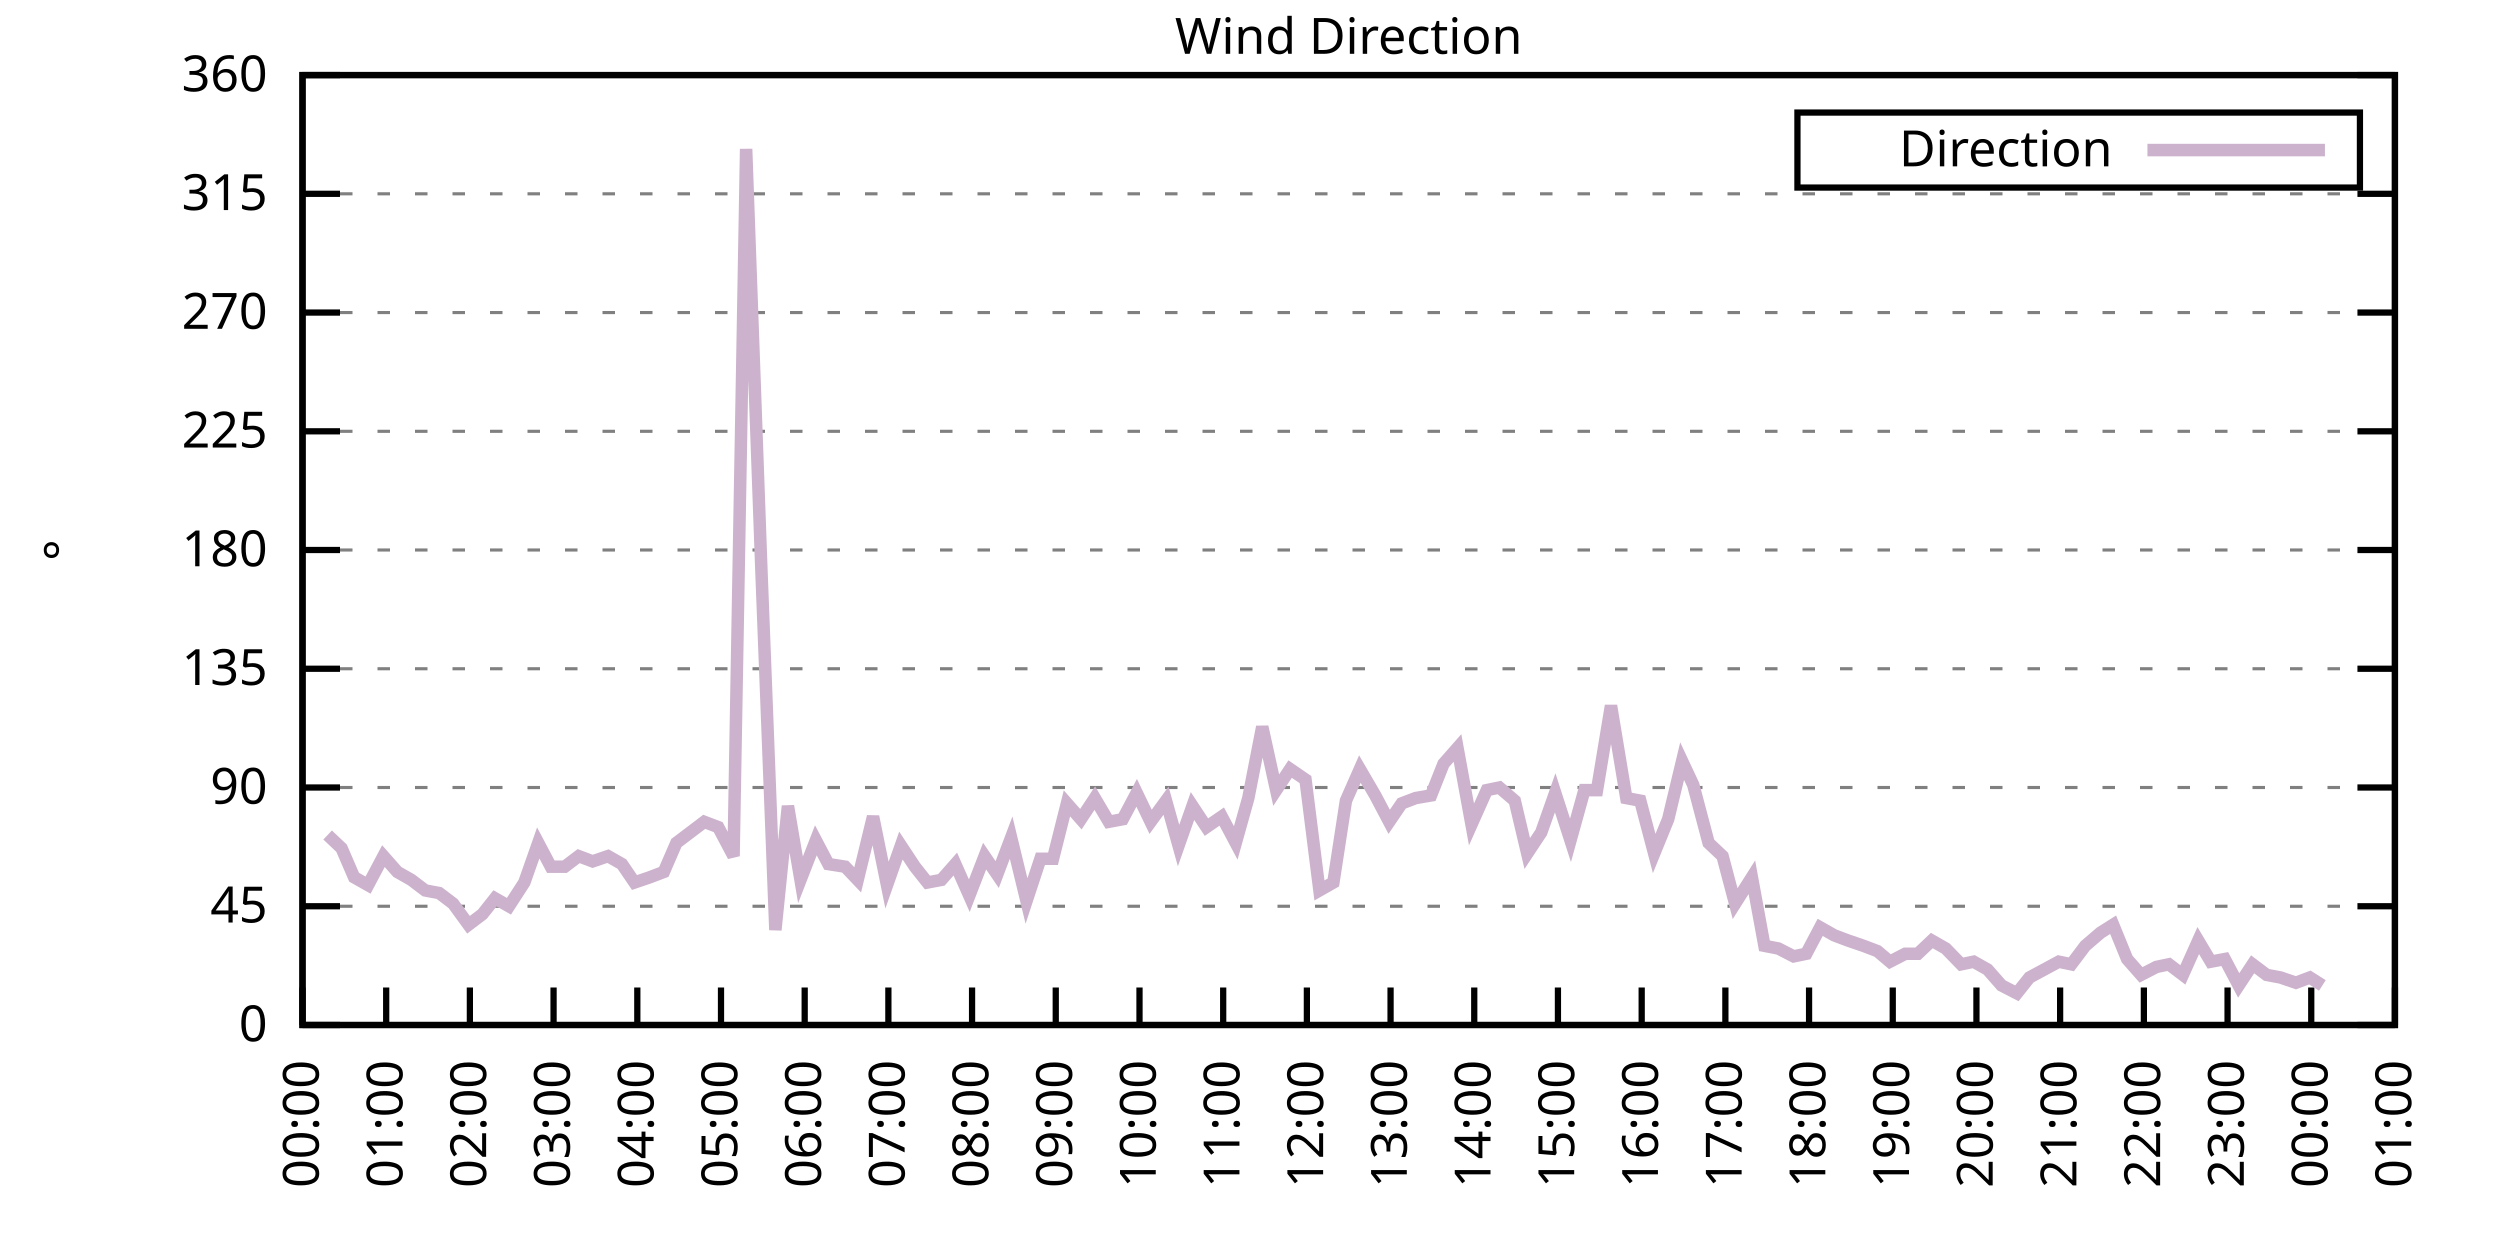
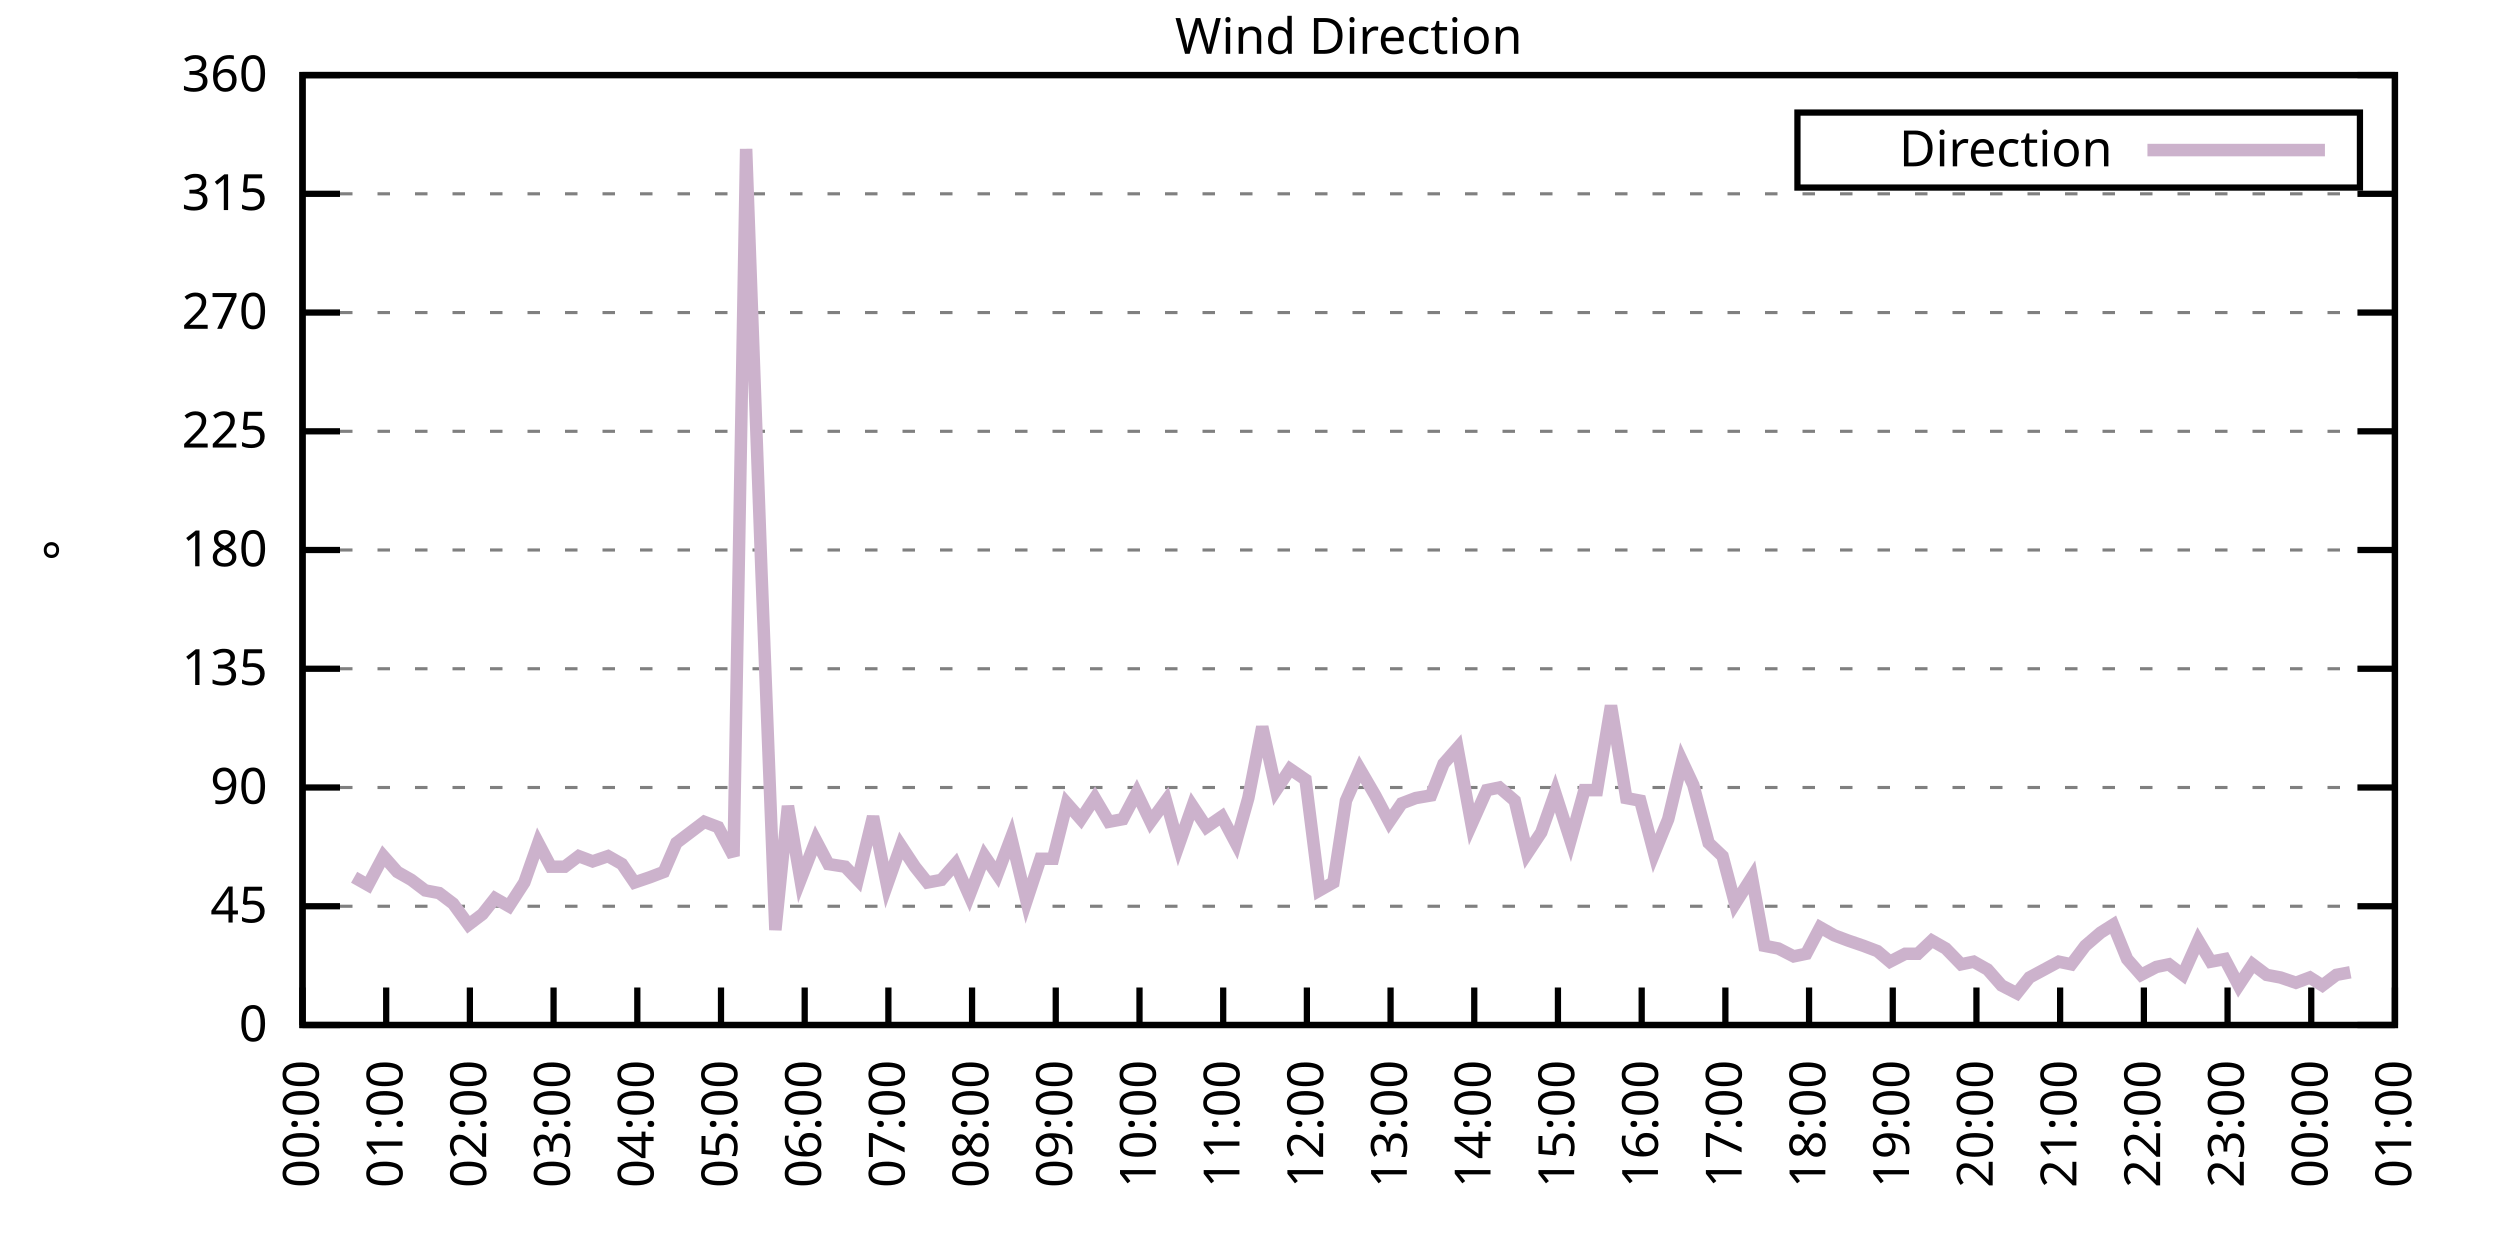
<svg xmlns="http://www.w3.org/2000/svg" xmlns:xlink="http://www.w3.org/1999/xlink" width="400" height="200" viewBox="0 0 400 200">
  <g id="gnuplot_canvas">
    <rect x="0" y="0" width="400" height="200" fill="none" />
    <defs>
      <circle id="gpDot" r="0.5" stroke-width="0.5" stroke="currentColor" />
      <path id="gpPt0" stroke-width="0.333" stroke="currentColor" d="M-1,0 h2 M0,-1 v2" />
      <path id="gpPt1" stroke-width="0.333" stroke="currentColor" d="M-1,-1 L1,1 M1,-1 L-1,1" />
      <path id="gpPt2" stroke-width="0.333" stroke="currentColor" d="M-1,0 L1,0 M0,-1 L0,1 M-1,-1 L1,1 M-1,1 L1,-1" />
      <rect id="gpPt3" stroke-width="0.333" stroke="currentColor" x="-1" y="-1" width="2" height="2" />
      <rect id="gpPt4" stroke-width="0.333" stroke="currentColor" fill="currentColor" x="-1" y="-1" width="2" height="2" />
      <circle id="gpPt5" stroke-width="0.333" stroke="currentColor" cx="0" cy="0" r="1" />
      <use xlink:href="#gpPt5" id="gpPt6" fill="currentColor" stroke="none" />
      <path id="gpPt7" stroke-width="0.333" stroke="currentColor" d="M0,-1.33 L-1.33,0.67 L1.33,0.67 z" />
      <use xlink:href="#gpPt7" id="gpPt8" fill="currentColor" stroke="none" />
      <use xlink:href="#gpPt7" id="gpPt9" stroke="currentColor" transform="rotate(180)" />
      <use xlink:href="#gpPt9" id="gpPt10" fill="currentColor" stroke="none" />
      <use xlink:href="#gpPt3" id="gpPt11" stroke="currentColor" transform="rotate(45)" />
      <use xlink:href="#gpPt11" id="gpPt12" fill="currentColor" stroke="none" />
      <path id="gpPt13" stroke-width="0.333" stroke="currentColor" d="M0,1.330 L1.265,0.411 L0.782,-1.067 L-0.782,-1.076 L-1.265,0.411 z" />
      <use xlink:href="#gpPt13" id="gpPt14" fill="currentColor" stroke="none" />
      <filter id="textbox" filterUnits="objectBoundingBox" x="0" y="0" height="1" width="1">
        <feFlood flood-color="white" flood-opacity="1" result="bgnd" />
        <feComposite in="SourceGraphic" in2="bgnd" operator="atop" />
      </filter>
      <filter id="greybox" filterUnits="objectBoundingBox" x="0" y="0" height="1" width="1">
        <feFlood flood-color="lightgrey" flood-opacity="1" result="grey" />
        <feComposite in="SourceGraphic" in2="grey" operator="atop" />
      </filter>
    </defs>
    <g fill="none" color="white" stroke="currentColor" stroke-width="1.00" stroke-linecap="butt" stroke-linejoin="miter">
</g>
    <g fill="none" color="black" stroke="currentColor" stroke-width="1.00" stroke-linecap="butt" stroke-linejoin="miter">
      <g stroke="none" shape-rendering="crispEdges">
        <polygon fill="rgb(255, 255, 255)" points="48.40,164.00 383.18,164.00 383.18,12.02 48.40,12.02 " />
      </g>
    </g>
    <g fill="none" color="black" stroke="currentColor" stroke-width="1.00" stroke-linecap="butt" stroke-linejoin="miter">
</g>
    <g fill="none" color="black" stroke="black" stroke-width="0.50" stroke-linecap="butt" stroke-linejoin="miter">
</g>
    <g fill="none" color="gray" stroke="currentColor" stroke-width="0.50" stroke-linecap="butt" stroke-linejoin="miter">
      <path stroke="gray" stroke-dasharray="2,4" class="gridline" d="M48.40,164.00 L383.19,164.00  " />
    </g>
    <g fill="none" color="gray" stroke="gray" stroke-width="1.00" stroke-linecap="butt" stroke-linejoin="miter">
</g>
    <g fill="none" color="black" stroke="currentColor" stroke-width="1.00" stroke-linecap="butt" stroke-linejoin="miter">
      <path stroke="black" d="M48.40,164.00 L54.40,164.00 M383.19,164.00 L377.19,164.00  " />
      <g transform="translate(42.80,166.60)" stroke="none" fill="black" font-family="Sans" font-size="8.00" text-anchor="end">
        <text>
          <tspan font-family="Sans"> 0</tspan>
        </text>
      </g>
    </g>
    <g fill="none" color="black" stroke="currentColor" stroke-width="1.00" stroke-linecap="butt" stroke-linejoin="miter">
</g>
    <g fill="none" color="black" stroke="black" stroke-width="0.50" stroke-linecap="butt" stroke-linejoin="miter">
</g>
    <g fill="none" color="gray" stroke="currentColor" stroke-width="0.50" stroke-linecap="butt" stroke-linejoin="miter">
      <path stroke="gray" stroke-dasharray="2,4" class="gridline" d="M48.40,145.00 L383.19,145.00  " />
    </g>
    <g fill="none" color="gray" stroke="gray" stroke-width="1.00" stroke-linecap="butt" stroke-linejoin="miter">
</g>
    <g fill="none" color="black" stroke="currentColor" stroke-width="1.00" stroke-linecap="butt" stroke-linejoin="miter">
      <path stroke="black" d="M48.40,145.00 L54.40,145.00 M383.19,145.00 L377.19,145.00  " />
      <g transform="translate(42.80,147.60)" stroke="none" fill="black" font-family="Sans" font-size="8.00" text-anchor="end">
        <text>
          <tspan font-family="Sans"> 45</tspan>
        </text>
      </g>
    </g>
    <g fill="none" color="black" stroke="currentColor" stroke-width="1.00" stroke-linecap="butt" stroke-linejoin="miter">
</g>
    <g fill="none" color="black" stroke="black" stroke-width="0.50" stroke-linecap="butt" stroke-linejoin="miter">
</g>
    <g fill="none" color="gray" stroke="currentColor" stroke-width="0.50" stroke-linecap="butt" stroke-linejoin="miter">
      <path stroke="gray" stroke-dasharray="2,4" class="gridline" d="M48.40,126.00 L383.19,126.00  " />
    </g>
    <g fill="none" color="gray" stroke="gray" stroke-width="1.00" stroke-linecap="butt" stroke-linejoin="miter">
</g>
    <g fill="none" color="black" stroke="currentColor" stroke-width="1.00" stroke-linecap="butt" stroke-linejoin="miter">
      <path stroke="black" d="M48.40,126.00 L54.40,126.00 M383.19,126.00 L377.19,126.00  " />
      <g transform="translate(42.80,128.60)" stroke="none" fill="black" font-family="Sans" font-size="8.00" text-anchor="end">
        <text>
          <tspan font-family="Sans"> 90</tspan>
        </text>
      </g>
    </g>
    <g fill="none" color="black" stroke="currentColor" stroke-width="1.00" stroke-linecap="butt" stroke-linejoin="miter">
</g>
    <g fill="none" color="black" stroke="black" stroke-width="0.50" stroke-linecap="butt" stroke-linejoin="miter">
</g>
    <g fill="none" color="gray" stroke="currentColor" stroke-width="0.50" stroke-linecap="butt" stroke-linejoin="miter">
      <path stroke="gray" stroke-dasharray="2,4" class="gridline" d="M48.40,107.00 L383.19,107.00  " />
    </g>
    <g fill="none" color="gray" stroke="gray" stroke-width="1.00" stroke-linecap="butt" stroke-linejoin="miter">
</g>
    <g fill="none" color="black" stroke="currentColor" stroke-width="1.00" stroke-linecap="butt" stroke-linejoin="miter">
      <path stroke="black" d="M48.40,107.00 L54.40,107.00 M383.19,107.00 L377.19,107.00  " />
      <g transform="translate(42.80,109.60)" stroke="none" fill="black" font-family="Sans" font-size="8.00" text-anchor="end">
        <text>
          <tspan font-family="Sans"> 135</tspan>
        </text>
      </g>
    </g>
    <g fill="none" color="black" stroke="currentColor" stroke-width="1.00" stroke-linecap="butt" stroke-linejoin="miter">
</g>
    <g fill="none" color="black" stroke="black" stroke-width="0.50" stroke-linecap="butt" stroke-linejoin="miter">
</g>
    <g fill="none" color="gray" stroke="currentColor" stroke-width="0.50" stroke-linecap="butt" stroke-linejoin="miter">
      <path stroke="gray" stroke-dasharray="2,4" class="gridline" d="M48.40,88.00 L383.19,88.00  " />
    </g>
    <g fill="none" color="gray" stroke="gray" stroke-width="1.00" stroke-linecap="butt" stroke-linejoin="miter">
</g>
    <g fill="none" color="black" stroke="currentColor" stroke-width="1.00" stroke-linecap="butt" stroke-linejoin="miter">
      <path stroke="black" d="M48.40,88.00 L54.40,88.00 M383.19,88.00 L377.19,88.00  " />
      <g transform="translate(42.80,90.60)" stroke="none" fill="black" font-family="Sans" font-size="8.00" text-anchor="end">
        <text>
          <tspan font-family="Sans"> 180</tspan>
        </text>
      </g>
    </g>
    <g fill="none" color="black" stroke="currentColor" stroke-width="1.00" stroke-linecap="butt" stroke-linejoin="miter">
</g>
    <g fill="none" color="black" stroke="black" stroke-width="0.50" stroke-linecap="butt" stroke-linejoin="miter">
</g>
    <g fill="none" color="gray" stroke="currentColor" stroke-width="0.50" stroke-linecap="butt" stroke-linejoin="miter">
      <path stroke="gray" stroke-dasharray="2,4" class="gridline" d="M48.40,69.01 L383.19,69.01  " />
    </g>
    <g fill="none" color="gray" stroke="gray" stroke-width="1.00" stroke-linecap="butt" stroke-linejoin="miter">
</g>
    <g fill="none" color="black" stroke="currentColor" stroke-width="1.00" stroke-linecap="butt" stroke-linejoin="miter">
      <path stroke="black" d="M48.40,69.01 L54.40,69.01 M383.19,69.01 L377.19,69.01  " />
      <g transform="translate(42.80,71.61)" stroke="none" fill="black" font-family="Sans" font-size="8.00" text-anchor="end">
        <text>
          <tspan font-family="Sans"> 225</tspan>
        </text>
      </g>
    </g>
    <g fill="none" color="black" stroke="currentColor" stroke-width="1.00" stroke-linecap="butt" stroke-linejoin="miter">
</g>
    <g fill="none" color="black" stroke="black" stroke-width="0.50" stroke-linecap="butt" stroke-linejoin="miter">
</g>
    <g fill="none" color="gray" stroke="currentColor" stroke-width="0.50" stroke-linecap="butt" stroke-linejoin="miter">
      <path stroke="gray" stroke-dasharray="2,4" class="gridline" d="M48.40,50.01 L383.19,50.01  " />
    </g>
    <g fill="none" color="gray" stroke="gray" stroke-width="1.00" stroke-linecap="butt" stroke-linejoin="miter">
</g>
    <g fill="none" color="black" stroke="currentColor" stroke-width="1.00" stroke-linecap="butt" stroke-linejoin="miter">
      <path stroke="black" d="M48.40,50.01 L54.40,50.01 M383.19,50.01 L377.19,50.01  " />
      <g transform="translate(42.80,52.61)" stroke="none" fill="black" font-family="Sans" font-size="8.00" text-anchor="end">
        <text>
          <tspan font-family="Sans"> 270</tspan>
        </text>
      </g>
    </g>
    <g fill="none" color="black" stroke="currentColor" stroke-width="1.00" stroke-linecap="butt" stroke-linejoin="miter">
</g>
    <g fill="none" color="black" stroke="black" stroke-width="0.50" stroke-linecap="butt" stroke-linejoin="miter">
</g>
    <g fill="none" color="gray" stroke="currentColor" stroke-width="0.50" stroke-linecap="butt" stroke-linejoin="miter">
      <path stroke="gray" stroke-dasharray="2,4" class="gridline" d="M48.40,31.01 L383.19,31.01  " />
    </g>
    <g fill="none" color="gray" stroke="gray" stroke-width="1.00" stroke-linecap="butt" stroke-linejoin="miter">
</g>
    <g fill="none" color="black" stroke="currentColor" stroke-width="1.00" stroke-linecap="butt" stroke-linejoin="miter">
      <path stroke="black" d="M48.40,31.01 L54.40,31.01 M383.19,31.01 L377.19,31.01  " />
      <g transform="translate(42.80,33.61)" stroke="none" fill="black" font-family="Sans" font-size="8.00" text-anchor="end">
        <text>
          <tspan font-family="Sans"> 315</tspan>
        </text>
      </g>
    </g>
    <g fill="none" color="black" stroke="currentColor" stroke-width="1.00" stroke-linecap="butt" stroke-linejoin="miter">
</g>
    <g fill="none" color="black" stroke="black" stroke-width="0.50" stroke-linecap="butt" stroke-linejoin="miter">
</g>
    <g fill="none" color="gray" stroke="currentColor" stroke-width="0.50" stroke-linecap="butt" stroke-linejoin="miter">
      <path stroke="gray" stroke-dasharray="2,4" class="gridline" d="M48.40,12.01 L383.19,12.01  " />
    </g>
    <g fill="none" color="gray" stroke="gray" stroke-width="1.00" stroke-linecap="butt" stroke-linejoin="miter">
</g>
    <g fill="none" color="black" stroke="currentColor" stroke-width="1.00" stroke-linecap="butt" stroke-linejoin="miter">
      <path stroke="black" d="M48.40,12.01 L54.40,12.01 M383.19,12.01 L377.19,12.01  " />
      <g transform="translate(42.80,14.61)" stroke="none" fill="black" font-family="Sans" font-size="8.00" text-anchor="end">
        <text>
          <tspan font-family="Sans"> 360</tspan>
        </text>
      </g>
    </g>
    <g fill="none" color="black" stroke="currentColor" stroke-width="1.00" stroke-linecap="butt" stroke-linejoin="miter">
      <path stroke="black" d="M48.40,164.00 L48.40,158.00  " />
      <g transform="translate(51.00,169.60) rotate(270.00)" stroke="none" fill="black" font-family="Sans" font-size="8.00" text-anchor="end">
        <text>
          <tspan font-family="Sans">00:00</tspan>
        </text>
      </g>
    </g>
    <g fill="none" color="black" stroke="currentColor" stroke-width="1.00" stroke-linecap="butt" stroke-linejoin="miter">
      <path stroke="black" d="M61.79,164.00 L61.79,158.00  " />
      <g transform="translate(64.39,169.60) rotate(270.00)" stroke="none" fill="black" font-family="Sans" font-size="8.00" text-anchor="end">
        <text>
          <tspan font-family="Sans">01:00</tspan>
        </text>
      </g>
    </g>
    <g fill="none" color="black" stroke="currentColor" stroke-width="1.00" stroke-linecap="butt" stroke-linejoin="miter">
      <path stroke="black" d="M75.18,164.00 L75.18,158.00  " />
      <g transform="translate(77.78,169.60) rotate(270.00)" stroke="none" fill="black" font-family="Sans" font-size="8.00" text-anchor="end">
        <text>
          <tspan font-family="Sans">02:00</tspan>
        </text>
      </g>
    </g>
    <g fill="none" color="black" stroke="currentColor" stroke-width="1.00" stroke-linecap="butt" stroke-linejoin="miter">
      <path stroke="black" d="M88.57,164.00 L88.57,158.00  " />
      <g transform="translate(91.17,169.60) rotate(270.00)" stroke="none" fill="black" font-family="Sans" font-size="8.00" text-anchor="end">
        <text>
          <tspan font-family="Sans">03:00</tspan>
        </text>
      </g>
    </g>
    <g fill="none" color="black" stroke="currentColor" stroke-width="1.00" stroke-linecap="butt" stroke-linejoin="miter">
      <path stroke="black" d="M101.97,164.00 L101.97,158.00  " />
      <g transform="translate(104.57,169.60) rotate(270.00)" stroke="none" fill="black" font-family="Sans" font-size="8.00" text-anchor="end">
        <text>
          <tspan font-family="Sans">04:00</tspan>
        </text>
      </g>
    </g>
    <g fill="none" color="black" stroke="currentColor" stroke-width="1.00" stroke-linecap="butt" stroke-linejoin="miter">
      <path stroke="black" d="M115.36,164.00 L115.36,158.00  " />
      <g transform="translate(117.96,169.60) rotate(270.00)" stroke="none" fill="black" font-family="Sans" font-size="8.00" text-anchor="end">
        <text>
          <tspan font-family="Sans">05:00</tspan>
        </text>
      </g>
    </g>
    <g fill="none" color="black" stroke="currentColor" stroke-width="1.00" stroke-linecap="butt" stroke-linejoin="miter">
      <path stroke="black" d="M128.75,164.00 L128.75,158.00  " />
      <g transform="translate(131.35,169.60) rotate(270.00)" stroke="none" fill="black" font-family="Sans" font-size="8.00" text-anchor="end">
        <text>
          <tspan font-family="Sans">06:00</tspan>
        </text>
      </g>
    </g>
    <g fill="none" color="black" stroke="currentColor" stroke-width="1.00" stroke-linecap="butt" stroke-linejoin="miter">
      <path stroke="black" d="M142.14,164.00 L142.14,158.00  " />
      <g transform="translate(144.74,169.60) rotate(270.00)" stroke="none" fill="black" font-family="Sans" font-size="8.00" text-anchor="end">
        <text>
          <tspan font-family="Sans">07:00</tspan>
        </text>
      </g>
    </g>
    <g fill="none" color="black" stroke="currentColor" stroke-width="1.00" stroke-linecap="butt" stroke-linejoin="miter">
      <path stroke="black" d="M155.53,164.00 L155.53,158.00  " />
      <g transform="translate(158.13,169.60) rotate(270.00)" stroke="none" fill="black" font-family="Sans" font-size="8.00" text-anchor="end">
        <text>
          <tspan font-family="Sans">08:00</tspan>
        </text>
      </g>
    </g>
    <g fill="none" color="black" stroke="currentColor" stroke-width="1.00" stroke-linecap="butt" stroke-linejoin="miter">
      <path stroke="black" d="M168.92,164.00 L168.92,158.00  " />
      <g transform="translate(171.52,169.60) rotate(270.00)" stroke="none" fill="black" font-family="Sans" font-size="8.00" text-anchor="end">
        <text>
          <tspan font-family="Sans">09:00</tspan>
        </text>
      </g>
    </g>
    <g fill="none" color="black" stroke="currentColor" stroke-width="1.00" stroke-linecap="butt" stroke-linejoin="miter">
      <path stroke="black" d="M182.32,164.00 L182.32,158.00  " />
      <g transform="translate(184.92,169.60) rotate(270.00)" stroke="none" fill="black" font-family="Sans" font-size="8.00" text-anchor="end">
        <text>
          <tspan font-family="Sans">10:00</tspan>
        </text>
      </g>
    </g>
    <g fill="none" color="black" stroke="currentColor" stroke-width="1.00" stroke-linecap="butt" stroke-linejoin="miter">
      <path stroke="black" d="M195.71,164.00 L195.71,158.00  " />
      <g transform="translate(198.31,169.60) rotate(270.00)" stroke="none" fill="black" font-family="Sans" font-size="8.00" text-anchor="end">
        <text>
          <tspan font-family="Sans">11:00</tspan>
        </text>
      </g>
    </g>
    <g fill="none" color="black" stroke="currentColor" stroke-width="1.00" stroke-linecap="butt" stroke-linejoin="miter">
      <path stroke="black" d="M209.10,164.00 L209.10,158.00  " />
      <g transform="translate(211.70,169.60) rotate(270.00)" stroke="none" fill="black" font-family="Sans" font-size="8.00" text-anchor="end">
        <text>
          <tspan font-family="Sans">12:00</tspan>
        </text>
      </g>
    </g>
    <g fill="none" color="black" stroke="currentColor" stroke-width="1.00" stroke-linecap="butt" stroke-linejoin="miter">
      <path stroke="black" d="M222.49,164.00 L222.49,158.00  " />
      <g transform="translate(225.09,169.60) rotate(270.00)" stroke="none" fill="black" font-family="Sans" font-size="8.00" text-anchor="end">
        <text>
          <tspan font-family="Sans">13:00</tspan>
        </text>
      </g>
    </g>
    <g fill="none" color="black" stroke="currentColor" stroke-width="1.00" stroke-linecap="butt" stroke-linejoin="miter">
      <path stroke="black" d="M235.88,164.00 L235.88,158.00  " />
      <g transform="translate(238.48,169.60) rotate(270.00)" stroke="none" fill="black" font-family="Sans" font-size="8.00" text-anchor="end">
        <text>
          <tspan font-family="Sans">14:00</tspan>
        </text>
      </g>
    </g>
    <g fill="none" color="black" stroke="currentColor" stroke-width="1.00" stroke-linecap="butt" stroke-linejoin="miter">
      <path stroke="black" d="M249.27,164.00 L249.27,158.00  " />
      <g transform="translate(251.87,169.60) rotate(270.00)" stroke="none" fill="black" font-family="Sans" font-size="8.00" text-anchor="end">
        <text>
          <tspan font-family="Sans">15:00</tspan>
        </text>
      </g>
    </g>
    <g fill="none" color="black" stroke="currentColor" stroke-width="1.00" stroke-linecap="butt" stroke-linejoin="miter">
      <path stroke="black" d="M262.67,164.00 L262.67,158.00  " />
      <g transform="translate(265.27,169.60) rotate(270.00)" stroke="none" fill="black" font-family="Sans" font-size="8.00" text-anchor="end">
        <text>
          <tspan font-family="Sans">16:00</tspan>
        </text>
      </g>
    </g>
    <g fill="none" color="black" stroke="currentColor" stroke-width="1.00" stroke-linecap="butt" stroke-linejoin="miter">
      <path stroke="black" d="M276.06,164.00 L276.06,158.00  " />
      <g transform="translate(278.66,169.60) rotate(270.00)" stroke="none" fill="black" font-family="Sans" font-size="8.00" text-anchor="end">
        <text>
          <tspan font-family="Sans">17:00</tspan>
        </text>
      </g>
    </g>
    <g fill="none" color="black" stroke="currentColor" stroke-width="1.00" stroke-linecap="butt" stroke-linejoin="miter">
      <path stroke="black" d="M289.45,164.00 L289.45,158.00  " />
      <g transform="translate(292.05,169.60) rotate(270.00)" stroke="none" fill="black" font-family="Sans" font-size="8.00" text-anchor="end">
        <text>
          <tspan font-family="Sans">18:00</tspan>
        </text>
      </g>
    </g>
    <g fill="none" color="black" stroke="currentColor" stroke-width="1.00" stroke-linecap="butt" stroke-linejoin="miter">
      <path stroke="black" d="M302.84,164.00 L302.84,158.00  " />
      <g transform="translate(305.44,169.60) rotate(270.00)" stroke="none" fill="black" font-family="Sans" font-size="8.00" text-anchor="end">
        <text>
          <tspan font-family="Sans">19:00</tspan>
        </text>
      </g>
    </g>
    <g fill="none" color="black" stroke="currentColor" stroke-width="1.00" stroke-linecap="butt" stroke-linejoin="miter">
      <path stroke="black" d="M316.23,164.00 L316.23,158.00  " />
      <g transform="translate(318.83,169.60) rotate(270.00)" stroke="none" fill="black" font-family="Sans" font-size="8.00" text-anchor="end">
        <text>
          <tspan font-family="Sans">20:00</tspan>
        </text>
      </g>
    </g>
    <g fill="none" color="black" stroke="currentColor" stroke-width="1.00" stroke-linecap="butt" stroke-linejoin="miter">
      <path stroke="black" d="M329.62,164.00 L329.62,158.00  " />
      <g transform="translate(332.22,169.60) rotate(270.00)" stroke="none" fill="black" font-family="Sans" font-size="8.00" text-anchor="end">
        <text>
          <tspan font-family="Sans">21:00</tspan>
        </text>
      </g>
    </g>
    <g fill="none" color="black" stroke="currentColor" stroke-width="1.00" stroke-linecap="butt" stroke-linejoin="miter">
      <path stroke="black" d="M343.02,164.00 L343.02,158.00  " />
      <g transform="translate(345.62,169.60) rotate(270.00)" stroke="none" fill="black" font-family="Sans" font-size="8.00" text-anchor="end">
        <text>
          <tspan font-family="Sans">22:00</tspan>
        </text>
      </g>
    </g>
    <g fill="none" color="black" stroke="currentColor" stroke-width="1.00" stroke-linecap="butt" stroke-linejoin="miter">
      <path stroke="black" d="M356.41,164.00 L356.41,158.00  " />
      <g transform="translate(359.01,169.60) rotate(270.00)" stroke="none" fill="black" font-family="Sans" font-size="8.00" text-anchor="end">
        <text>
          <tspan font-family="Sans">23:00</tspan>
        </text>
      </g>
    </g>
    <g fill="none" color="black" stroke="currentColor" stroke-width="1.00" stroke-linecap="butt" stroke-linejoin="miter">
      <path stroke="black" d="M369.80,164.00 L369.80,158.00  " />
      <g transform="translate(372.40,169.60) rotate(270.00)" stroke="none" fill="black" font-family="Sans" font-size="8.00" text-anchor="end">
        <text>
          <tspan font-family="Sans">00:00</tspan>
        </text>
      </g>
    </g>
    <g fill="none" color="black" stroke="currentColor" stroke-width="1.00" stroke-linecap="butt" stroke-linejoin="miter">
      <path stroke="black" d="M383.19,164.00 L383.19,158.00  " />
      <g transform="translate(385.79,169.60) rotate(270.00)" stroke="none" fill="black" font-family="Sans" font-size="8.00" text-anchor="end">
        <text>
          <tspan font-family="Sans">01:00</tspan>
        </text>
      </g>
    </g>
    <g fill="none" color="black" stroke="currentColor" stroke-width="1.00" stroke-linecap="butt" stroke-linejoin="miter">
</g>
    <g fill="none" color="black" stroke="currentColor" stroke-width="1.00" stroke-linecap="butt" stroke-linejoin="miter">
      <path stroke="black" d="M48.40,12.01 L48.40,164.00 L383.19,164.00 L383.19,12.01 L48.40,12.01 Z  " />
    </g>
    <g fill="none" color="black" stroke="currentColor" stroke-width="1.00" stroke-linecap="butt" stroke-linejoin="miter">
</g>
    <g fill="none" color="black" stroke="currentColor" stroke-width="1.00" stroke-linecap="butt" stroke-linejoin="miter">
      <path stroke="black" d="M287.59,30.01 L287.59,18.01 L377.59,18.01 L377.59,30.01 L287.59,30.01 Z  " />
    </g>
    <g id="Wind_direction_plot_1">
      <g fill="none" color="white" stroke="black" stroke-width="2.00" stroke-linecap="butt" stroke-linejoin="miter">
</g>
      <g fill="none" color="black" stroke="currentColor" stroke-width="2.00" stroke-linecap="butt" stroke-linejoin="miter">
        <g transform="translate(337.99,26.61)" stroke="none" fill="black" font-family="Sans" font-size="8.00" text-anchor="end">
          <text>
            <tspan font-family="Sans">Direction</tspan>
          </text>
        </g>
      </g>
      <g fill="none" color="black" stroke="currentColor" stroke-width="2.00" stroke-linecap="butt" stroke-linejoin="miter">
-         <path stroke="rgb(204, 178, 204)" d="M343.59,24.01 L371.99,24.01 M52.42,133.60 L54.65,135.71 L56.66,140.36 L58.89,141.62 L61.35,136.98 L63.58,139.51   L65.81,140.78 L68.04,142.47 L70.27,142.89 L72.50,144.58 L74.96,147.96 L77.19,146.27 L79.20,143.73 L81.43,145.00   L83.89,141.20 L86.12,134.87 L88.13,138.67 L90.36,138.67 L92.59,136.98 L94.82,137.82 L97.28,136.98 L99.51,138.25   L101.52,141.20 L103.98,140.36 L106.21,139.51 L108.22,134.87 L110.45,133.18 L112.68,131.49 L114.91,132.34 L117.37,136.98   L119.38,23.83 L121.83,91.38 L124.06,148.80 L126.07,128.96 L128.08,140.78 L130.54,134.45 L132.54,138.25 L135.22,138.67   L137.23,140.78 L139.69,130.65 L141.92,141.62 L144.15,135.29 L146.38,138.67 L148.39,141.20 L150.62,140.78 L152.85,138.25   L155.09,143.31 L157.54,136.98 L159.55,139.93 L161.78,134.02 L164.24,144.16 L166.47,137.40 L168.48,137.40 L170.71,128.54   L172.94,131.07 L175.17,127.69 L177.41,131.49 L179.64,131.07 L181.87,126.85 L184.10,131.49 L186.56,128.11 L188.57,135.29   L190.80,128.96 L193.03,132.34 L195.48,130.65 L197.72,134.87 L199.73,127.69 L201.96,116.29 L204.19,126.42 L206.42,123.05   L208.88,124.74 L211.11,142.47 L213.34,141.20 L215.35,128.11 L217.58,123.05 L220.04,127.27 L222.27,131.49 L224.28,128.54   L226.51,127.69 L228.96,127.27 L230.97,122.20 L233.20,119.67 L235.44,131.91 L237.89,126.42 L239.90,126.00 L242.36,128.11   L244.36,136.56 L246.60,133.18 L248.83,126.85 L251.28,134.45 L253.51,126.42 L255.52,126.42 L257.76,112.91 L260.21,127.69   L262.44,128.11 L264.67,136.56 L266.91,131.07 L269.14,121.78 L270.92,125.58 L273.38,134.87 L275.61,136.98 L277.62,144.58   L280.30,140.36 L282.31,151.33 L284.54,151.76 L286.99,153.02 L289.00,152.60 L291.23,148.38 L293.47,149.65 L295.70,150.49   L298.15,151.33 L300.39,152.18 L302.39,153.87 L304.85,152.60 L306.86,152.60 L309.09,150.49 L311.32,151.76 L313.78,154.29   L315.79,153.87 L318.02,155.13 L320.25,157.67 L322.70,158.93 L324.71,156.40 L329.40,153.87 L331.41,154.29 L333.64,151.33   L336.10,149.22 L338.10,147.96 L340.34,153.45 L342.57,155.98 L345.02,154.71 L347.03,154.29 L349.26,155.98 L351.72,150.49   L353.73,153.87 L355.96,153.45 L358.19,157.67 L360.42,154.29 L362.66,155.98 L364.89,156.40 L367.34,157.24 L369.58,156.40   L371.58,157.67  " />
+         <path stroke="rgb(204, 178, 204)" d="M343.59,24.01 L371.99,24.01 M56.66,140.36 L58.89,141.62 L61.35,136.98 L63.58,139.51 L65.81,140.78 L68.04,142.47   L70.27,142.89 L72.50,144.58 L74.96,147.96 L77.19,146.27 L79.20,143.73 L81.43,145.00 L83.89,141.20 L86.12,134.87   L88.13,138.67 L90.36,138.67 L92.59,136.98 L94.82,137.82 L97.28,136.98 L99.51,138.25 L101.52,141.20 L103.98,140.36   L106.21,139.51 L108.22,134.87 L110.45,133.18 L112.68,131.49 L114.91,132.34 L117.37,136.98 L119.38,23.83 L121.83,91.38   L124.06,148.80 L126.07,128.96 L128.08,140.78 L130.54,134.45 L132.54,138.25 L135.22,138.67 L137.23,140.78 L139.69,130.65   L141.92,141.62 L144.15,135.29 L146.38,138.67 L148.39,141.20 L150.62,140.78 L152.85,138.25 L155.09,143.31 L157.54,136.98   L159.55,139.93 L161.78,134.02 L164.24,144.16 L166.47,137.40 L168.48,137.40 L170.71,128.54 L172.94,131.07 L175.17,127.69   L177.41,131.49 L179.64,131.07 L181.87,126.85 L184.10,131.49 L186.56,128.11 L188.57,135.29 L190.80,128.96 L193.03,132.34   L195.48,130.65 L197.72,134.87 L199.73,127.69 L201.96,116.29 L204.19,126.42 L206.42,123.05 L208.88,124.74 L211.11,142.47   L213.34,141.20 L215.35,128.11 L217.58,123.05 L220.04,127.27 L222.27,131.49 L224.28,128.54 L226.51,127.69 L228.96,127.27   L230.97,122.20 L233.20,119.67 L235.44,131.91 L237.89,126.42 L239.90,126.00 L242.36,128.11 L244.36,136.56 L246.60,133.18   L248.83,126.85 L251.28,134.45 L253.51,126.42 L255.52,126.42 L257.76,112.91 L260.21,127.69 L262.44,128.11 L264.67,136.56   L266.91,131.07 L269.14,121.78 L270.92,125.58 L273.38,134.87 L275.61,136.98 L277.62,144.58 L280.30,140.36 L282.31,151.33   L284.54,151.76 L286.99,153.02 L289.00,152.60 L291.23,148.38 L293.47,149.65 L295.70,150.49 L298.15,151.33 L300.39,152.18   L302.39,153.87 L304.85,152.60 L306.86,152.60 L309.09,150.49 L311.32,151.76 L313.78,154.29 L315.79,153.87 L318.02,155.13   L320.25,157.67 L322.70,158.93 L324.71,156.40 L329.40,153.87 L331.41,154.29 L333.64,151.33 L336.10,149.22 L338.10,147.96   L340.34,153.45 L342.57,155.98 L345.02,154.71 L347.03,154.29 L349.26,155.98 L351.72,150.49 L353.73,153.87 L355.96,153.45   L358.19,157.67 L360.42,154.29 L362.66,155.98 L364.89,156.40 L367.34,157.24 L369.58,156.40 L371.58,157.67 L373.82,155.98   L376.05,155.56  " />
      </g>
    </g>
    <g fill="none" color="black" stroke="currentColor" stroke-width="2.00" stroke-linecap="butt" stroke-linejoin="miter">
</g>
    <g fill="none" color="black" stroke="black" stroke-width="1.00" stroke-linecap="butt" stroke-linejoin="miter">
</g>
    <g fill="none" color="black" stroke="currentColor" stroke-width="1.00" stroke-linecap="butt" stroke-linejoin="miter">
      <path stroke="black" d="M48.40,12.01 L48.40,164.00 L383.19,164.00 L383.19,12.01 L48.40,12.01 Z  " />
      <g transform="translate(12.80,88.01) rotate(270.00)" stroke="none" fill="black" font-family="Sans" font-size="8.00" text-anchor="middle">
        <text>
          <tspan font-family="Sans">°</tspan>
        </text>
      </g>
    </g>
    <g fill="none" color="black" stroke="currentColor" stroke-width="1.00" stroke-linecap="butt" stroke-linejoin="miter">
</g>
    <g fill="none" color="black" stroke="currentColor" stroke-width="1.00" stroke-linecap="butt" stroke-linejoin="miter">
      <g transform="translate(215.79,8.61)" stroke="none" fill="black" font-family="Sans" font-size="8.00" text-anchor="middle">
        <text>
          <tspan font-family="Sans">Wind Direction</tspan>
        </text>
      </g>
    </g>
    <g fill="none" color="black" stroke="currentColor" stroke-width="1.00" stroke-linecap="butt" stroke-linejoin="miter">
</g>
  </g>
</svg>
